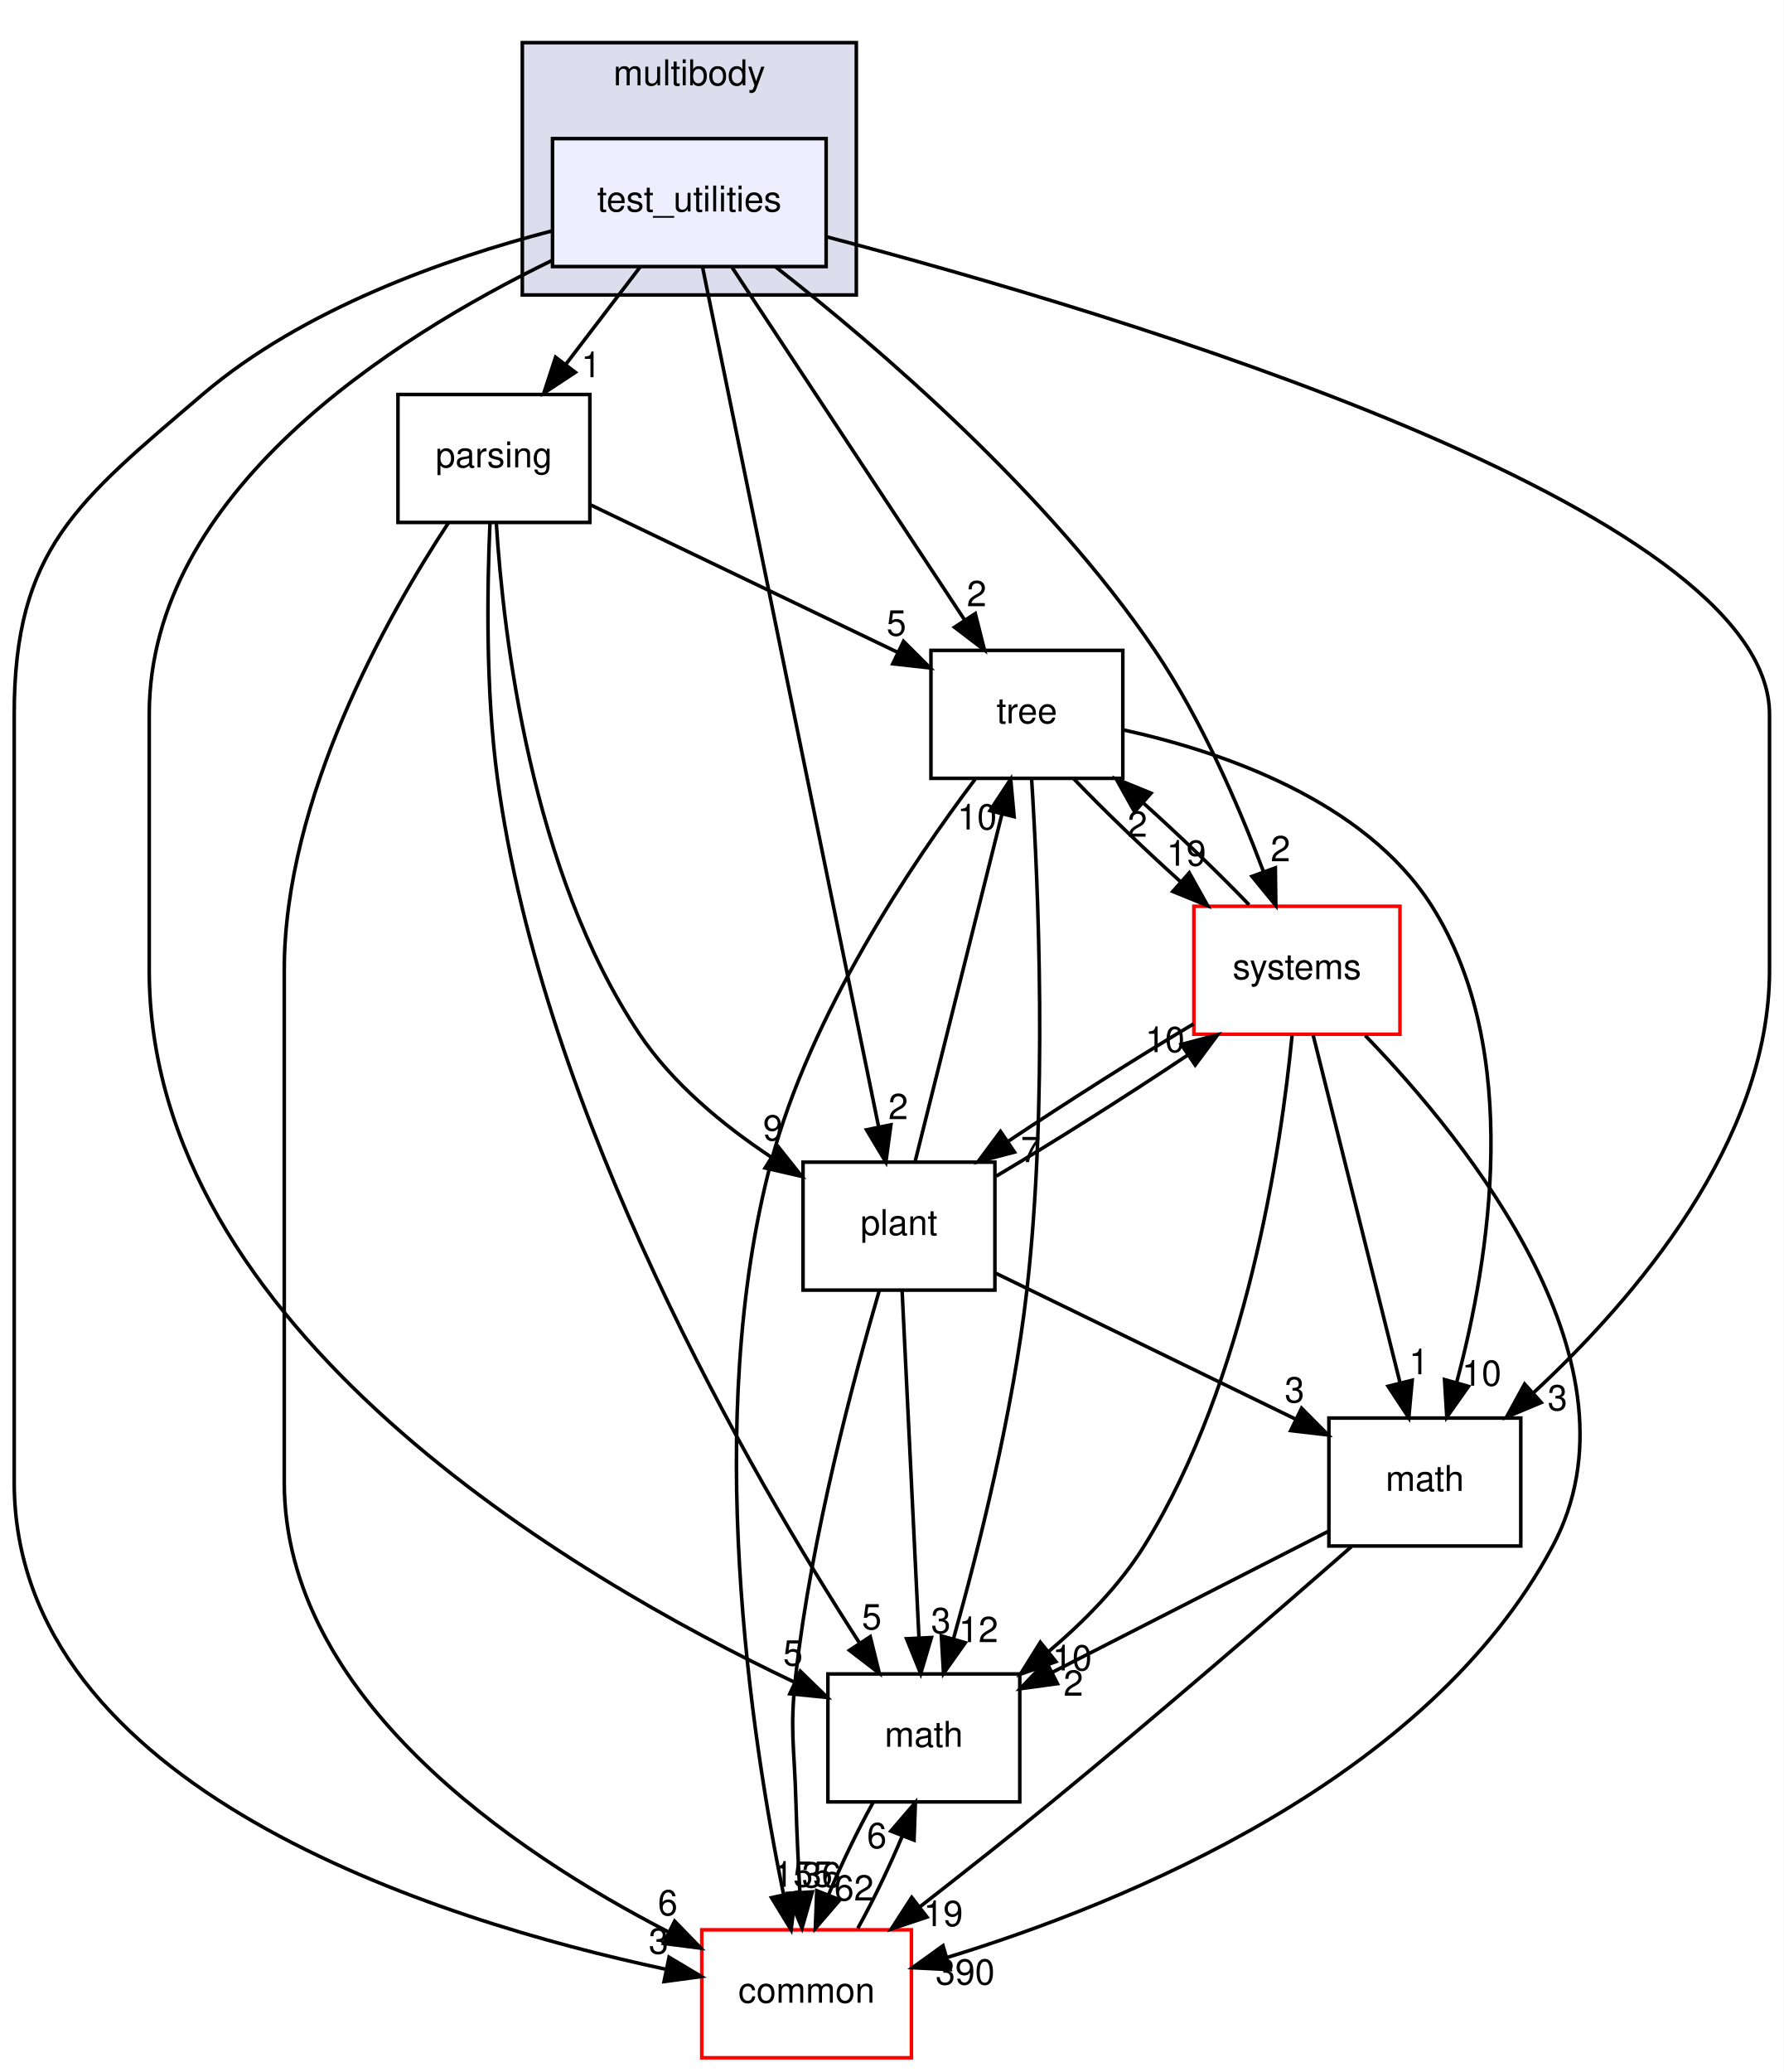
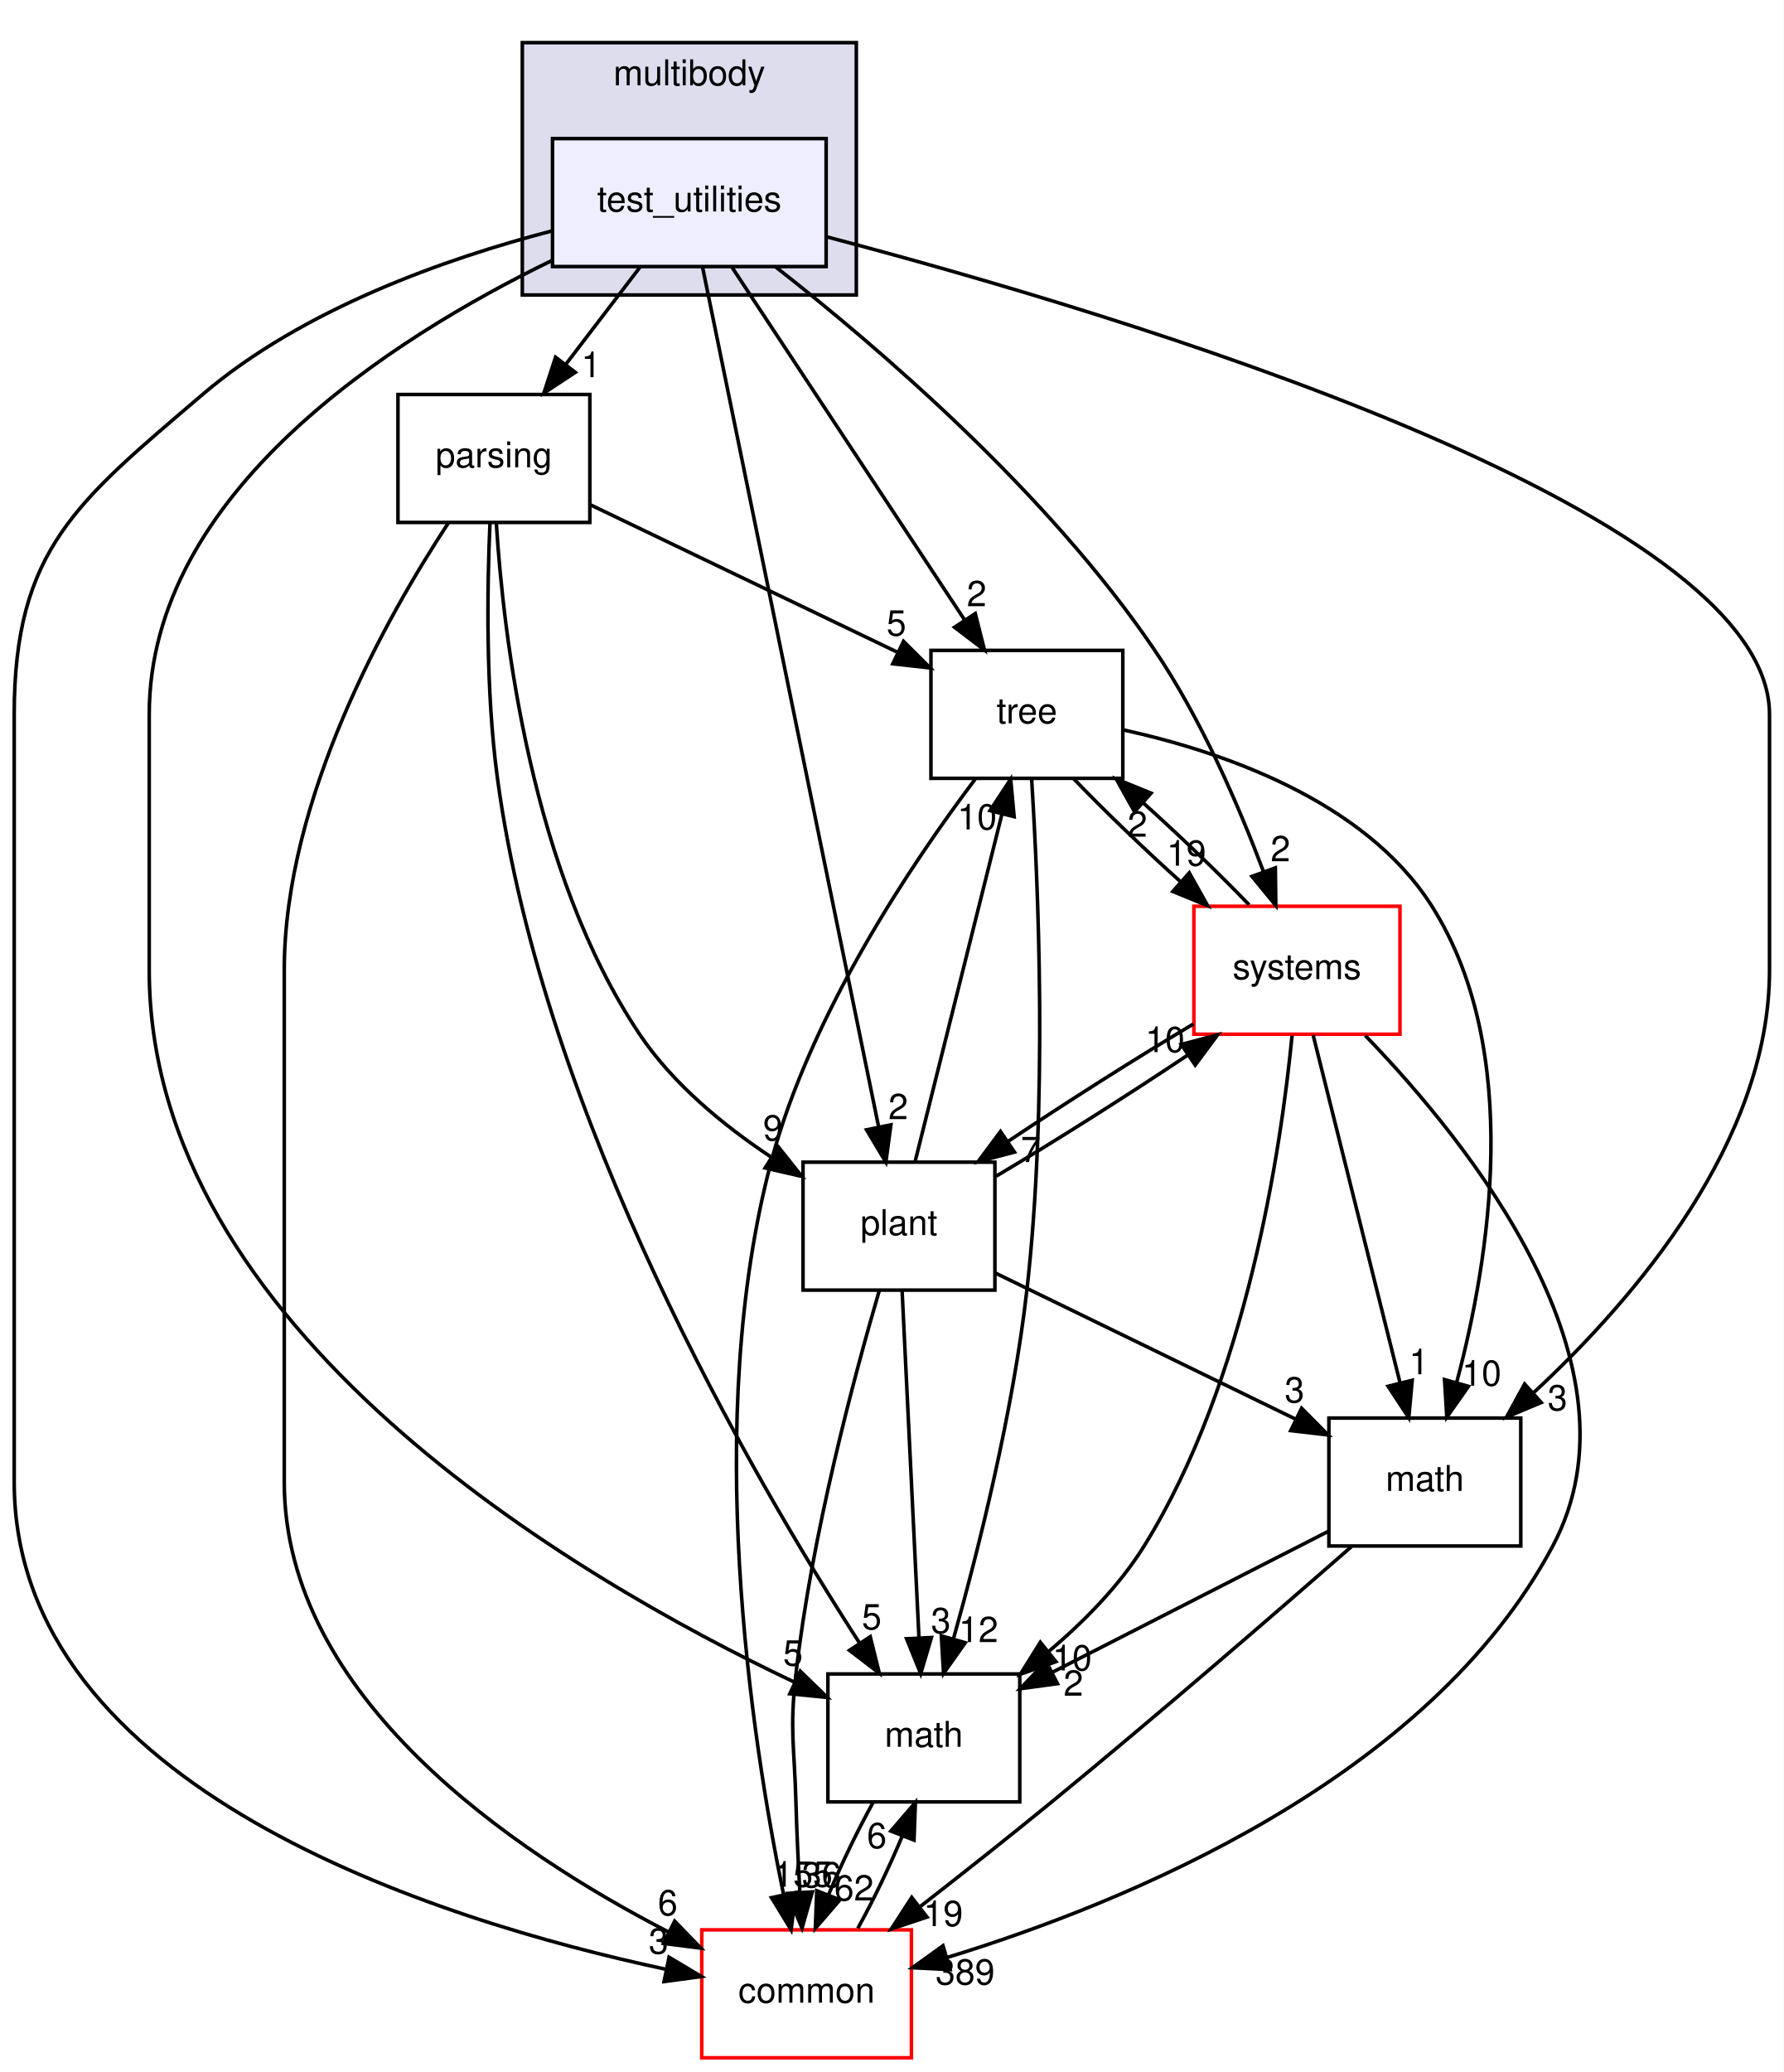
<svg xmlns="http://www.w3.org/2000/svg" xmlns:xlink="http://www.w3.org/1999/xlink" width="502pt" height="583pt" viewBox="0.00 0.00 502.00 583.00">
  <g id="graph0" class="graph" transform="scale(1 1) rotate(0) translate(4 579)">
    <polygon fill="#ffffff" stroke="transparent" points="-4,4 -4,-579 498,-579 498,4 -4,4" />
    <g id="clust1" class="cluster">
      <g id="a_clust1">
        <a xlink:href="dir_39b8b3c6654246a9c12332c930bc7d3f.html" target="_top" xlink:title="multibody">
          <polygon fill="#ddddee" stroke="#000000" points="143,-496 143,-567 237,-567 237,-496 143,-496" />
          <text text-anchor="middle" x="190" y="-555" font-family="Helvetica,sans-Serif" font-size="10.00" fill="#000000">multibody</text>
        </a>
      </g>
    </g>
    <g id="node1" class="node">
      <g id="a_node1">
        <a xlink:href="dir_4d6afa0018d27b03aafc768625d5f8d5.html" target="_top" xlink:title="test_utilities">
          <polygon fill="#eeeeff" stroke="#000000" points="228.5,-540 151.5,-540 151.5,-504 228.5,-504 228.5,-540" />
          <text text-anchor="middle" x="190" y="-519.5" font-family="Helvetica,sans-Serif" font-size="10.00" fill="#000000">test_utilities</text>
        </a>
      </g>
    </g>
    <g id="node2" class="node">
      <g id="a_node2">
        <a xlink:href="dir_e56f4370c0abfd94d0eb867c3946e12e.html" target="_top" xlink:title="parsing">
          <polygon fill="none" stroke="#000000" points="162,-468 108,-468 108,-432 162,-432 162,-468" />
          <text text-anchor="middle" x="135" y="-447.5" font-family="Helvetica,sans-Serif" font-size="10.00" fill="#000000">parsing</text>
        </a>
      </g>
    </g>
    <g id="edge1" class="edge">
      <path fill="none" stroke="#000000" d="M176.121,-503.831C169.786,-495.539 162.162,-485.557 155.207,-476.453" />
      <polygon fill="#000000" stroke="#000000" points="157.917,-474.235 149.066,-468.413 152.355,-478.485 157.917,-474.235" />
      <g id="a_edge1-headlabel">
        <a xlink:href="dir_000070_000068.html" target="_top" xlink:title="1">
          <text text-anchor="middle" x="162.356" y="-472.868" font-family="Helvetica,sans-Serif" font-size="10.00" fill="#000000">1</text>
        </a>
      </g>
    </g>
    <g id="node3" class="node">
      <g id="a_node3">
        <a xlink:href="dir_fc0178d6978c9fa2cad6ef3e048a60a7.html" target="_top" xlink:title="math">
          <polygon fill="none" stroke="#000000" points="283,-108 229,-108 229,-72 283,-72 283,-108" />
          <text text-anchor="middle" x="256" y="-87.5" font-family="Helvetica,sans-Serif" font-size="10.00" fill="#000000">math</text>
        </a>
      </g>
    </g>
    <g id="edge2" class="edge">
      <path fill="none" stroke="#000000" d="M151.251,-505.667C106.217,-483.782 38,-440.341 38,-378 38,-378 38,-378 38,-306 38,-205.106 157.287,-135.286 219.383,-105.776" />
      <polygon fill="#000000" stroke="#000000" points="221.236,-108.775 228.831,-101.387 218.287,-102.426 221.236,-108.775" />
      <g id="a_edge2-headlabel">
        <a xlink:href="dir_000070_000007.html" target="_top" xlink:title="5">
          <text text-anchor="middle" x="219.172" y="-110.364" font-family="Helvetica,sans-Serif" font-size="10.00" fill="#000000">5</text>
        </a>
      </g>
    </g>
    <g id="node4" class="node">
      <g id="a_node4">
        <a xlink:href="dir_a36da230f0956f48b11c85f7d599788f.html" target="_top" xlink:title="common">
          <polygon fill="#ffffff" stroke="#ff0000" points="252.5,-36 193.5,-36 193.5,0 252.5,0 252.5,-36" />
          <text text-anchor="middle" x="223" y="-15.5" font-family="Helvetica,sans-Serif" font-size="10.00" fill="#000000">common</text>
        </a>
      </g>
    </g>
    <g id="edge3" class="edge">
      <path fill="none" stroke="#000000" d="M151.268,-514.008C121.67,-506.303 81.282,-492.163 53,-468 17.707,-437.846 0,-424.421 0,-378 0,-378 0,-378 0,-162 0,-75.781 119.097,-38.674 183.22,-24.943" />
      <polygon fill="#000000" stroke="#000000" points="184.292,-28.297 193.387,-22.863 182.889,-21.439 184.292,-28.297" />
      <g id="a_edge3-headlabel">
        <a xlink:href="dir_000070_000006.html" target="_top" xlink:title="3">
          <text text-anchor="middle" x="181.339" y="-29.299" font-family="Helvetica,sans-Serif" font-size="10.00" fill="#000000">3</text>
        </a>
      </g>
    </g>
    <g id="node5" class="node">
      <g id="a_node5">
        <a xlink:href="dir_3f9cb8dbb3b4911cb2ecb548acd672c3.html" target="_top" xlink:title="tree">
          <polygon fill="none" stroke="#000000" points="312,-396 258,-396 258,-360 312,-360 312,-396" />
          <text text-anchor="middle" x="285" y="-375.5" font-family="Helvetica,sans-Serif" font-size="10.00" fill="#000000">tree</text>
        </a>
      </g>
    </g>
    <g id="edge4" class="edge">
      <path fill="none" stroke="#000000" d="M202.032,-503.762C218.592,-478.66 248.516,-433.302 267.539,-404.467" />
      <polygon fill="#000000" stroke="#000000" points="270.481,-406.364 273.066,-396.09 264.637,-402.509 270.481,-406.364" />
      <g id="a_edge4-headlabel">
        <a xlink:href="dir_000070_000072.html" target="_top" xlink:title="2">
          <text text-anchor="middle" x="270.871" y="-408.428" font-family="Helvetica,sans-Serif" font-size="10.00" fill="#000000">2</text>
        </a>
      </g>
    </g>
    <g id="node6" class="node">
      <g id="a_node6">
        <a xlink:href="dir_656f7d340c0f5b4ecaf881820f2aea38.html" target="_top" xlink:title="plant">
          <polygon fill="none" stroke="#000000" points="276,-252 222,-252 222,-216 276,-216 276,-252" />
          <text text-anchor="middle" x="249" y="-231.5" font-family="Helvetica,sans-Serif" font-size="10.00" fill="#000000">plant</text>
        </a>
      </g>
    </g>
    <g id="edge5" class="edge">
      <path fill="none" stroke="#000000" d="M193.691,-503.984C203.666,-455.294 231.219,-320.796 243.252,-262.057" />
      <polygon fill="#000000" stroke="#000000" points="246.732,-262.508 245.311,-252.009 239.875,-261.103 246.732,-262.508" />
      <g id="a_edge5-headlabel">
        <a xlink:href="dir_000070_000069.html" target="_top" xlink:title="2">
          <text text-anchor="middle" x="248.793" y="-264.099" font-family="Helvetica,sans-Serif" font-size="10.00" fill="#000000">2</text>
        </a>
      </g>
    </g>
    <g id="node7" class="node">
      <g id="a_node7">
        <a xlink:href="dir_b7a0e33b407baa23d8a077e33033c988.html" target="_top" xlink:title="systems">
          <polygon fill="#ffffff" stroke="#ff0000" points="390,-324 332,-324 332,-288 390,-288 390,-324" />
          <text text-anchor="middle" x="361" y="-303.5" font-family="Helvetica,sans-Serif" font-size="10.00" fill="#000000">systems</text>
        </a>
      </g>
    </g>
    <g id="edge6" class="edge">
      <path fill="none" stroke="#000000" d="M214.242,-503.938C243.036,-481.417 290.942,-440.433 321,-396 334.096,-376.642 344.61,-352.298 351.567,-333.811" />
      <polygon fill="#000000" stroke="#000000" points="354.929,-334.806 355.059,-324.212 348.351,-332.413 354.929,-334.806" />
      <g id="a_edge6-headlabel">
        <a xlink:href="dir_000070_000079.html" target="_top" xlink:title="2">
          <text text-anchor="middle" x="356.368" y="-336.655" font-family="Helvetica,sans-Serif" font-size="10.00" fill="#000000">2</text>
        </a>
      </g>
    </g>
    <g id="node8" class="node">
      <g id="a_node8">
        <a xlink:href="dir_7d55c3d5b8b0444a3d9934d2594c5211.html" target="_top" xlink:title="math">
          <polygon fill="none" stroke="#000000" points="424,-180 370,-180 370,-144 424,-144 424,-180" />
          <text text-anchor="middle" x="397" y="-159.5" font-family="Helvetica,sans-Serif" font-size="10.00" fill="#000000">math</text>
        </a>
      </g>
    </g>
    <g id="edge7" class="edge">
      <path fill="none" stroke="#000000" d="M228.502,-512.404C310.304,-490.89 494,-436.107 494,-378 494,-378 494,-378 494,-306 494,-257.783 456.128,-213.6 427.712,-187.235" />
      <polygon fill="#000000" stroke="#000000" points="429.762,-184.371 419.988,-180.283 425.079,-189.574 429.762,-184.371" />
      <g id="a_edge7-headlabel">
        <a xlink:href="dir_000070_000066.html" target="_top" xlink:title="3">
          <text text-anchor="middle" x="434.333" y="-182.166" font-family="Helvetica,sans-Serif" font-size="10.00" fill="#000000">3</text>
        </a>
      </g>
    </g>
    <g id="edge8" class="edge">
      <path fill="none" stroke="#000000" d="M133.901,-431.976C133.094,-413.738 132.646,-384.776 136,-360 148.935,-264.451 207.57,-163.652 237.821,-116.826" />
      <polygon fill="#000000" stroke="#000000" points="240.921,-118.481 243.471,-108.198 235.064,-114.646 240.921,-118.481" />
      <g id="a_edge8-headlabel">
        <a xlink:href="dir_000068_000007.html" target="_top" xlink:title="5">
          <text text-anchor="middle" x="241.327" y="-120.543" font-family="Helvetica,sans-Serif" font-size="10.00" fill="#000000">5</text>
        </a>
      </g>
    </g>
    <g id="edge9" class="edge">
      <path fill="none" stroke="#000000" d="M122.198,-431.88C104.846,-405.494 76,-354.361 76,-306 76,-306 76,-306 76,-162 76,-101.424 140.488,-57.92 184.038,-35.447" />
      <polygon fill="#000000" stroke="#000000" points="185.872,-38.443 193.252,-30.842 182.743,-32.182 185.872,-38.443" />
      <g id="a_edge9-headlabel">
        <a xlink:href="dir_000068_000006.html" target="_top" xlink:title="6">
          <text text-anchor="middle" x="183.926" y="-40.09" font-family="Helvetica,sans-Serif" font-size="10.00" fill="#000000">6</text>
        </a>
      </g>
    </g>
    <g id="edge10" class="edge">
      <path fill="none" stroke="#000000" d="M162.164,-436.961C186.406,-425.325 222.093,-408.196 248.762,-395.394" />
      <polygon fill="#000000" stroke="#000000" points="250.285,-398.546 257.785,-391.063 247.255,-392.235 250.285,-398.546" />
      <g id="a_edge10-headlabel">
        <a xlink:href="dir_000068_000072.html" target="_top" xlink:title="5">
          <text text-anchor="middle" x="248.273" y="-400.161" font-family="Helvetica,sans-Serif" font-size="10.00" fill="#000000">5</text>
        </a>
      </g>
    </g>
    <g id="edge11" class="edge">
      <path fill="none" stroke="#000000" d="M135.678,-431.876C137.663,-400.134 145.453,-333.535 176,-288 185.365,-274.039 199.596,-262.339 213.013,-253.439" />
      <polygon fill="#000000" stroke="#000000" points="215.055,-256.289 221.653,-247.999 211.325,-250.365 215.055,-256.289" />
      <g id="a_edge11-headlabel">
        <a xlink:href="dir_000068_000069.html" target="_top" xlink:title="9">
          <text text-anchor="middle" x="213.526" y="-258.107" font-family="Helvetica,sans-Serif" font-size="10.00" fill="#000000">9</text>
        </a>
      </g>
    </g>
    <g id="edge12" class="edge">
      <path fill="none" stroke="#000000" d="M241.72,-71.831C237.346,-63.962 232.829,-54.571 229.172,-45.853" />
      <polygon fill="#000000" stroke="#000000" points="232.378,-44.441 225.463,-36.413 225.863,-47.001 232.378,-44.441" />
      <g id="a_edge12-headlabel">
        <a xlink:href="dir_000007_000006.html" target="_top" xlink:title="62">
          <text text-anchor="middle" x="236.335" y="-44.248" font-family="Helvetica,sans-Serif" font-size="10.00" fill="#000000">62</text>
        </a>
      </g>
    </g>
    <g id="edge13" class="edge">
      <path fill="none" stroke="#000000" d="M237.415,-36.413C241.792,-44.314 246.303,-53.713 249.941,-62.417" />
      <polygon fill="#000000" stroke="#000000" points="246.722,-63.794 253.625,-71.831 253.24,-61.243 246.722,-63.794" />
      <g id="a_edge13-headlabel">
        <a xlink:href="dir_000006_000007.html" target="_top" xlink:title="6">
          <text text-anchor="middle" x="242.768" y="-58.982" font-family="Helvetica,sans-Serif" font-size="10.00" fill="#000000">6</text>
        </a>
      </g>
    </g>
    <g id="edge14" class="edge">
      <path fill="none" stroke="#000000" d="M286.324,-359.946C288.229,-329.944 290.904,-267.978 285,-216 281.103,-181.695 271.421,-143.129 264.311,-117.805" />
      <polygon fill="#000000" stroke="#000000" points="267.66,-116.787 261.541,-108.138 260.931,-118.715 267.66,-116.787" />
      <g id="a_edge14-headlabel">
        <a xlink:href="dir_000072_000007.html" target="_top" xlink:title="12">
          <text text-anchor="middle" x="271.38" y="-116.96" font-family="Helvetica,sans-Serif" font-size="10.00" fill="#000000">12</text>
        </a>
      </g>
    </g>
    <g id="edge15" class="edge">
      <path fill="none" stroke="#000000" d="M270.424,-359.733C252.801,-336.364 224.123,-293.883 213,-252 193.773,-179.598 207.398,-90.216 216.549,-45.791" />
      <polygon fill="#000000" stroke="#000000" points="219.973,-46.516 218.645,-36.005 213.128,-45.05 219.973,-46.516" />
      <g id="a_edge15-headlabel">
        <a xlink:href="dir_000072_000006.html" target="_top" xlink:title="155">
          <text text-anchor="middle" x="221.997" y="-48.125" font-family="Helvetica,sans-Serif" font-size="10.00" fill="#000000">155</text>
        </a>
      </g>
    </g>
    <g id="edge16" class="edge">
      <path fill="none" stroke="#000000" d="M298.226,-359.831C306.64,-351.048 317.744,-340.371 328.317,-330.849" />
      <polygon fill="#000000" stroke="#000000" points="330.705,-333.41 335.876,-324.163 326.067,-328.166 330.705,-333.41" />
      <g id="a_edge16-headlabel">
        <a xlink:href="dir_000072_000079.html" target="_top" xlink:title="19">
          <text text-anchor="middle" x="329.893" y="-335.418" font-family="Helvetica,sans-Serif" font-size="10.00" fill="#000000">19</text>
        </a>
      </g>
    </g>
    <g id="edge17" class="edge">
      <path fill="none" stroke="#000000" d="M312.149,-373.631C339.416,-367.64 380.028,-353.979 399,-324 424.762,-283.29 415.156,-224.536 405.976,-190.107" />
      <polygon fill="#000000" stroke="#000000" points="409.277,-188.916 403.181,-180.25 402.542,-190.826 409.277,-188.916" />
      <g id="a_edge17-headlabel">
        <a xlink:href="dir_000072_000066.html" target="_top" xlink:title="10">
          <text text-anchor="middle" x="412.989" y="-189.099" font-family="Helvetica,sans-Serif" font-size="10.00" fill="#000000">10</text>
        </a>
      </g>
    </g>
    <g id="edge18" class="edge">
      <path fill="none" stroke="#000000" d="M249.887,-215.762C251.081,-191.201 253.217,-147.247 254.622,-118.354" />
      <polygon fill="#000000" stroke="#000000" points="258.131,-118.248 255.121,-108.09 251.139,-117.908 258.131,-118.248" />
      <g id="a_edge18-headlabel">
        <a xlink:href="dir_000069_000007.html" target="_top" xlink:title="3">
          <text text-anchor="middle" x="260.792" y="-119.476" font-family="Helvetica,sans-Serif" font-size="10.00" fill="#000000">3</text>
        </a>
      </g>
    </g>
    <g id="edge19" class="edge">
      <path fill="none" stroke="#000000" d="M243.459,-215.862C236.357,-191.579 224.434,-147.031 220,-108 218.194,-92.102 219.556,-87.994 220,-72 220.228,-63.777 220.652,-54.858 221.11,-46.682" />
      <polygon fill="#000000" stroke="#000000" points="224.616,-46.675 221.719,-36.484 217.629,-46.257 224.616,-46.675" />
      <g id="a_edge19-headlabel">
        <a xlink:href="dir_000069_000006.html" target="_top" xlink:title="36">
          <text text-anchor="middle" x="227.237" y="-47.932" font-family="Helvetica,sans-Serif" font-size="10.00" fill="#000000">36</text>
        </a>
      </g>
    </g>
    <g id="edge20" class="edge">
      <path fill="none" stroke="#000000" d="M253.522,-252.09C259.67,-276.68 270.726,-320.905 277.963,-349.853" />
      <polygon fill="#000000" stroke="#000000" points="274.62,-350.91 280.441,-359.762 281.411,-349.212 274.62,-350.91" />
      <g id="a_edge20-headlabel">
        <a xlink:href="dir_000069_000072.html" target="_top" xlink:title="10">
          <text text-anchor="middle" x="270.993" y="-345.611" font-family="Helvetica,sans-Serif" font-size="10.00" fill="#000000">10</text>
        </a>
      </g>
    </g>
    <g id="edge21" class="edge">
      <path fill="none" stroke="#000000" d="M276.378,-248.075C292.716,-257.749 313.376,-270.835 330.253,-282.121" />
      <polygon fill="#000000" stroke="#000000" points="328.447,-285.125 338.69,-287.831 332.37,-279.328 328.447,-285.125" />
      <g id="a_edge21-headlabel">
        <a xlink:href="dir_000069_000079.html" target="_top" xlink:title="10">
          <text text-anchor="middle" x="323.878" y="-282.962" font-family="Helvetica,sans-Serif" font-size="10.00" fill="#000000">10</text>
        </a>
      </g>
    </g>
    <g id="edge22" class="edge">
      <path fill="none" stroke="#000000" d="M276.146,-220.794C299.854,-209.26 334.464,-192.423 360.576,-179.72" />
      <polygon fill="#000000" stroke="#000000" points="362.315,-182.766 369.776,-175.244 359.253,-176.471 362.315,-182.766" />
      <g id="a_edge22-headlabel">
        <a xlink:href="dir_000069_000066.html" target="_top" xlink:title="3">
          <text text-anchor="middle" x="360.325" y="-184.392" font-family="Helvetica,sans-Serif" font-size="10.00" fill="#000000">3</text>
        </a>
      </g>
    </g>
    <g id="edge23" class="edge">
      <path fill="none" stroke="#000000" d="M359.63,-287.612C356.55,-256.039 346.913,-190.441 318,-144 311.035,-132.813 301.031,-122.672 291.084,-114.277" />
      <polygon fill="#000000" stroke="#000000" points="293.169,-111.462 283.18,-107.933 288.788,-116.921 293.169,-111.462" />
      <g id="a_edge23-headlabel">
        <a xlink:href="dir_000079_000007.html" target="_top" xlink:title="10">
          <text text-anchor="middle" x="297.75" y="-108.998" font-family="Helvetica,sans-Serif" font-size="10.00" fill="#000000">10</text>
        </a>
      </g>
    </g>
    <g id="edge24" class="edge">
      <path fill="none" stroke="#000000" d="M380.24,-287.621C409.705,-257.153 459.904,-194.531 433,-144 398.064,-78.382 312.891,-43.621 262.4,-28.176" />
      <polygon fill="#000000" stroke="#000000" points="263.371,-24.814 252.79,-25.341 261.391,-31.528 263.371,-24.814" />
      <g id="a_edge24-headlabel">
-         <a xlink:href="dir_000079_000006.html" target="_top" xlink:title="390">
-           <text text-anchor="middle" x="267.622" y="-20.607" font-family="Helvetica,sans-Serif" font-size="10.00" fill="#000000">390</text>
+         <a xlink:href="dir_000079_000006.html" target="_top" xlink:title="389">
+           <text text-anchor="middle" x="267.622" y="-20.607" font-family="Helvetica,sans-Serif" font-size="10.00" fill="#000000">389</text>
        </a>
      </g>
    </g>
    <g id="edge25" class="edge">
      <path fill="none" stroke="#000000" d="M347.54,-324.413C339.14,-333.164 328.122,-343.752 317.631,-353.198" />
      <polygon fill="#000000" stroke="#000000" points="315.303,-350.585 310.13,-359.831 319.94,-355.828 315.303,-350.585" />
      <g id="a_edge25-headlabel">
        <a xlink:href="dir_000079_000072.html" target="_top" xlink:title="2">
          <text text-anchor="middle" x="316.114" y="-343.577" font-family="Helvetica,sans-Serif" font-size="10.00" fill="#000000">2</text>
        </a>
      </g>
    </g>
    <g id="edge26" class="edge">
      <path fill="none" stroke="#000000" d="M331.907,-290.906C315.902,-281.373 296.153,-268.847 279.889,-257.974" />
      <polygon fill="#000000" stroke="#000000" points="281.502,-254.839 271.258,-252.133 277.578,-260.636 281.502,-254.839" />
      <g id="a_edge26-headlabel">
        <a xlink:href="dir_000079_000069.html" target="_top" xlink:title="7">
          <text text-anchor="middle" x="286.07" y="-252.002" font-family="Helvetica,sans-Serif" font-size="10.00" fill="#000000">7</text>
        </a>
      </g>
    </g>
    <g id="edge27" class="edge">
      <path fill="none" stroke="#000000" d="M365.559,-287.762C371.727,-263.093 382.785,-218.86 390.007,-189.973" />
      <polygon fill="#000000" stroke="#000000" points="393.448,-190.64 392.478,-180.09 386.657,-188.942 393.448,-190.64" />
      <g id="a_edge27-headlabel">
        <a xlink:href="dir_000079_000066.html" target="_top" xlink:title="1">
          <text text-anchor="middle" x="395.33" y="-192.316" font-family="Helvetica,sans-Serif" font-size="10.00" fill="#000000">1</text>
        </a>
      </g>
    </g>
    <g id="edge28" class="edge">
      <path fill="none" stroke="#000000" d="M369.814,-148.118C347.772,-136.862 316.507,-120.897 292.322,-108.547" />
      <polygon fill="#000000" stroke="#000000" points="293.601,-105.27 283.103,-103.84 290.417,-111.505 293.601,-105.27" />
      <g id="a_edge28-headlabel">
        <a xlink:href="dir_000066_000007.html" target="_top" xlink:title="2">
          <text text-anchor="middle" x="298.093" y="-101.876" font-family="Helvetica,sans-Serif" font-size="10.00" fill="#000000">2</text>
        </a>
      </g>
    </g>
    <g id="edge29" class="edge">
      <path fill="none" stroke="#000000" d="M376.314,-143.793C355.303,-125.414 321.717,-96.344 292,-72 280.069,-62.226 266.765,-51.724 255.048,-42.603" />
      <polygon fill="#000000" stroke="#000000" points="256.885,-39.599 246.838,-36.236 252.595,-45.131 256.885,-39.599" />
      <g id="a_edge29-headlabel">
        <a xlink:href="dir_000066_000006.html" target="_top" xlink:title="19">
          <text text-anchor="middle" x="261.466" y="-37.058" font-family="Helvetica,sans-Serif" font-size="10.00" fill="#000000">19</text>
        </a>
      </g>
    </g>
  </g>
</svg>
